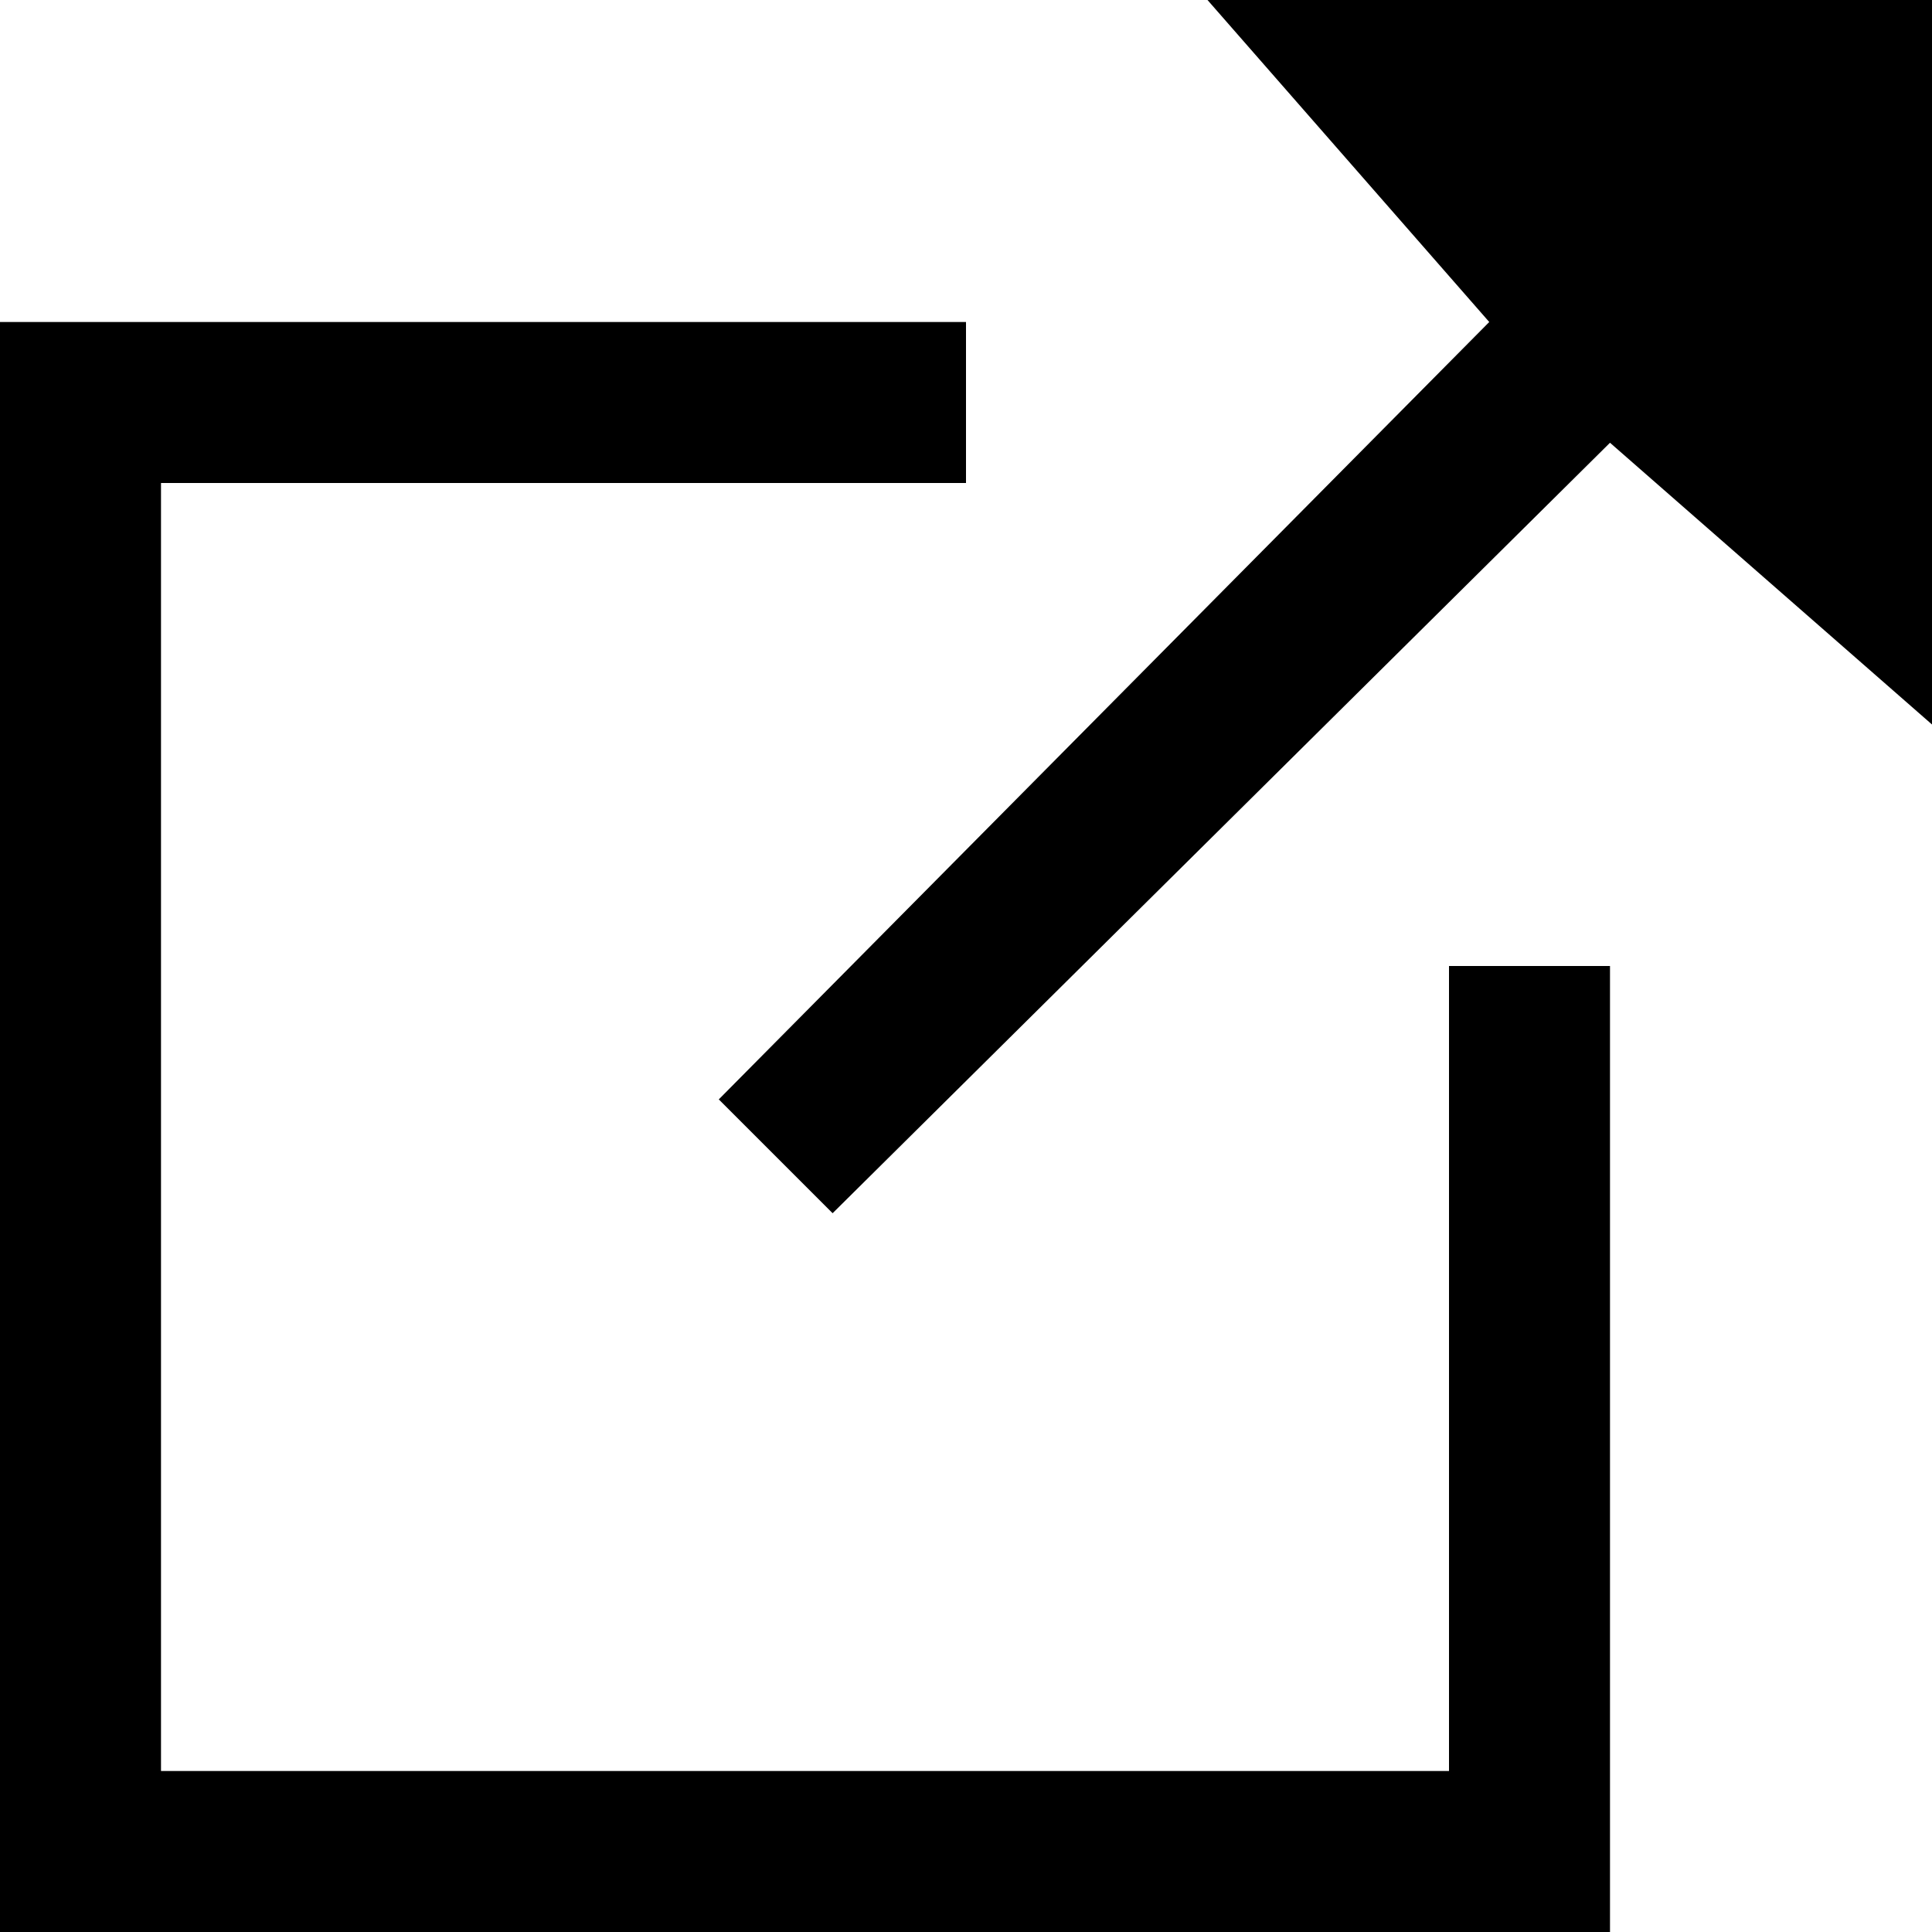
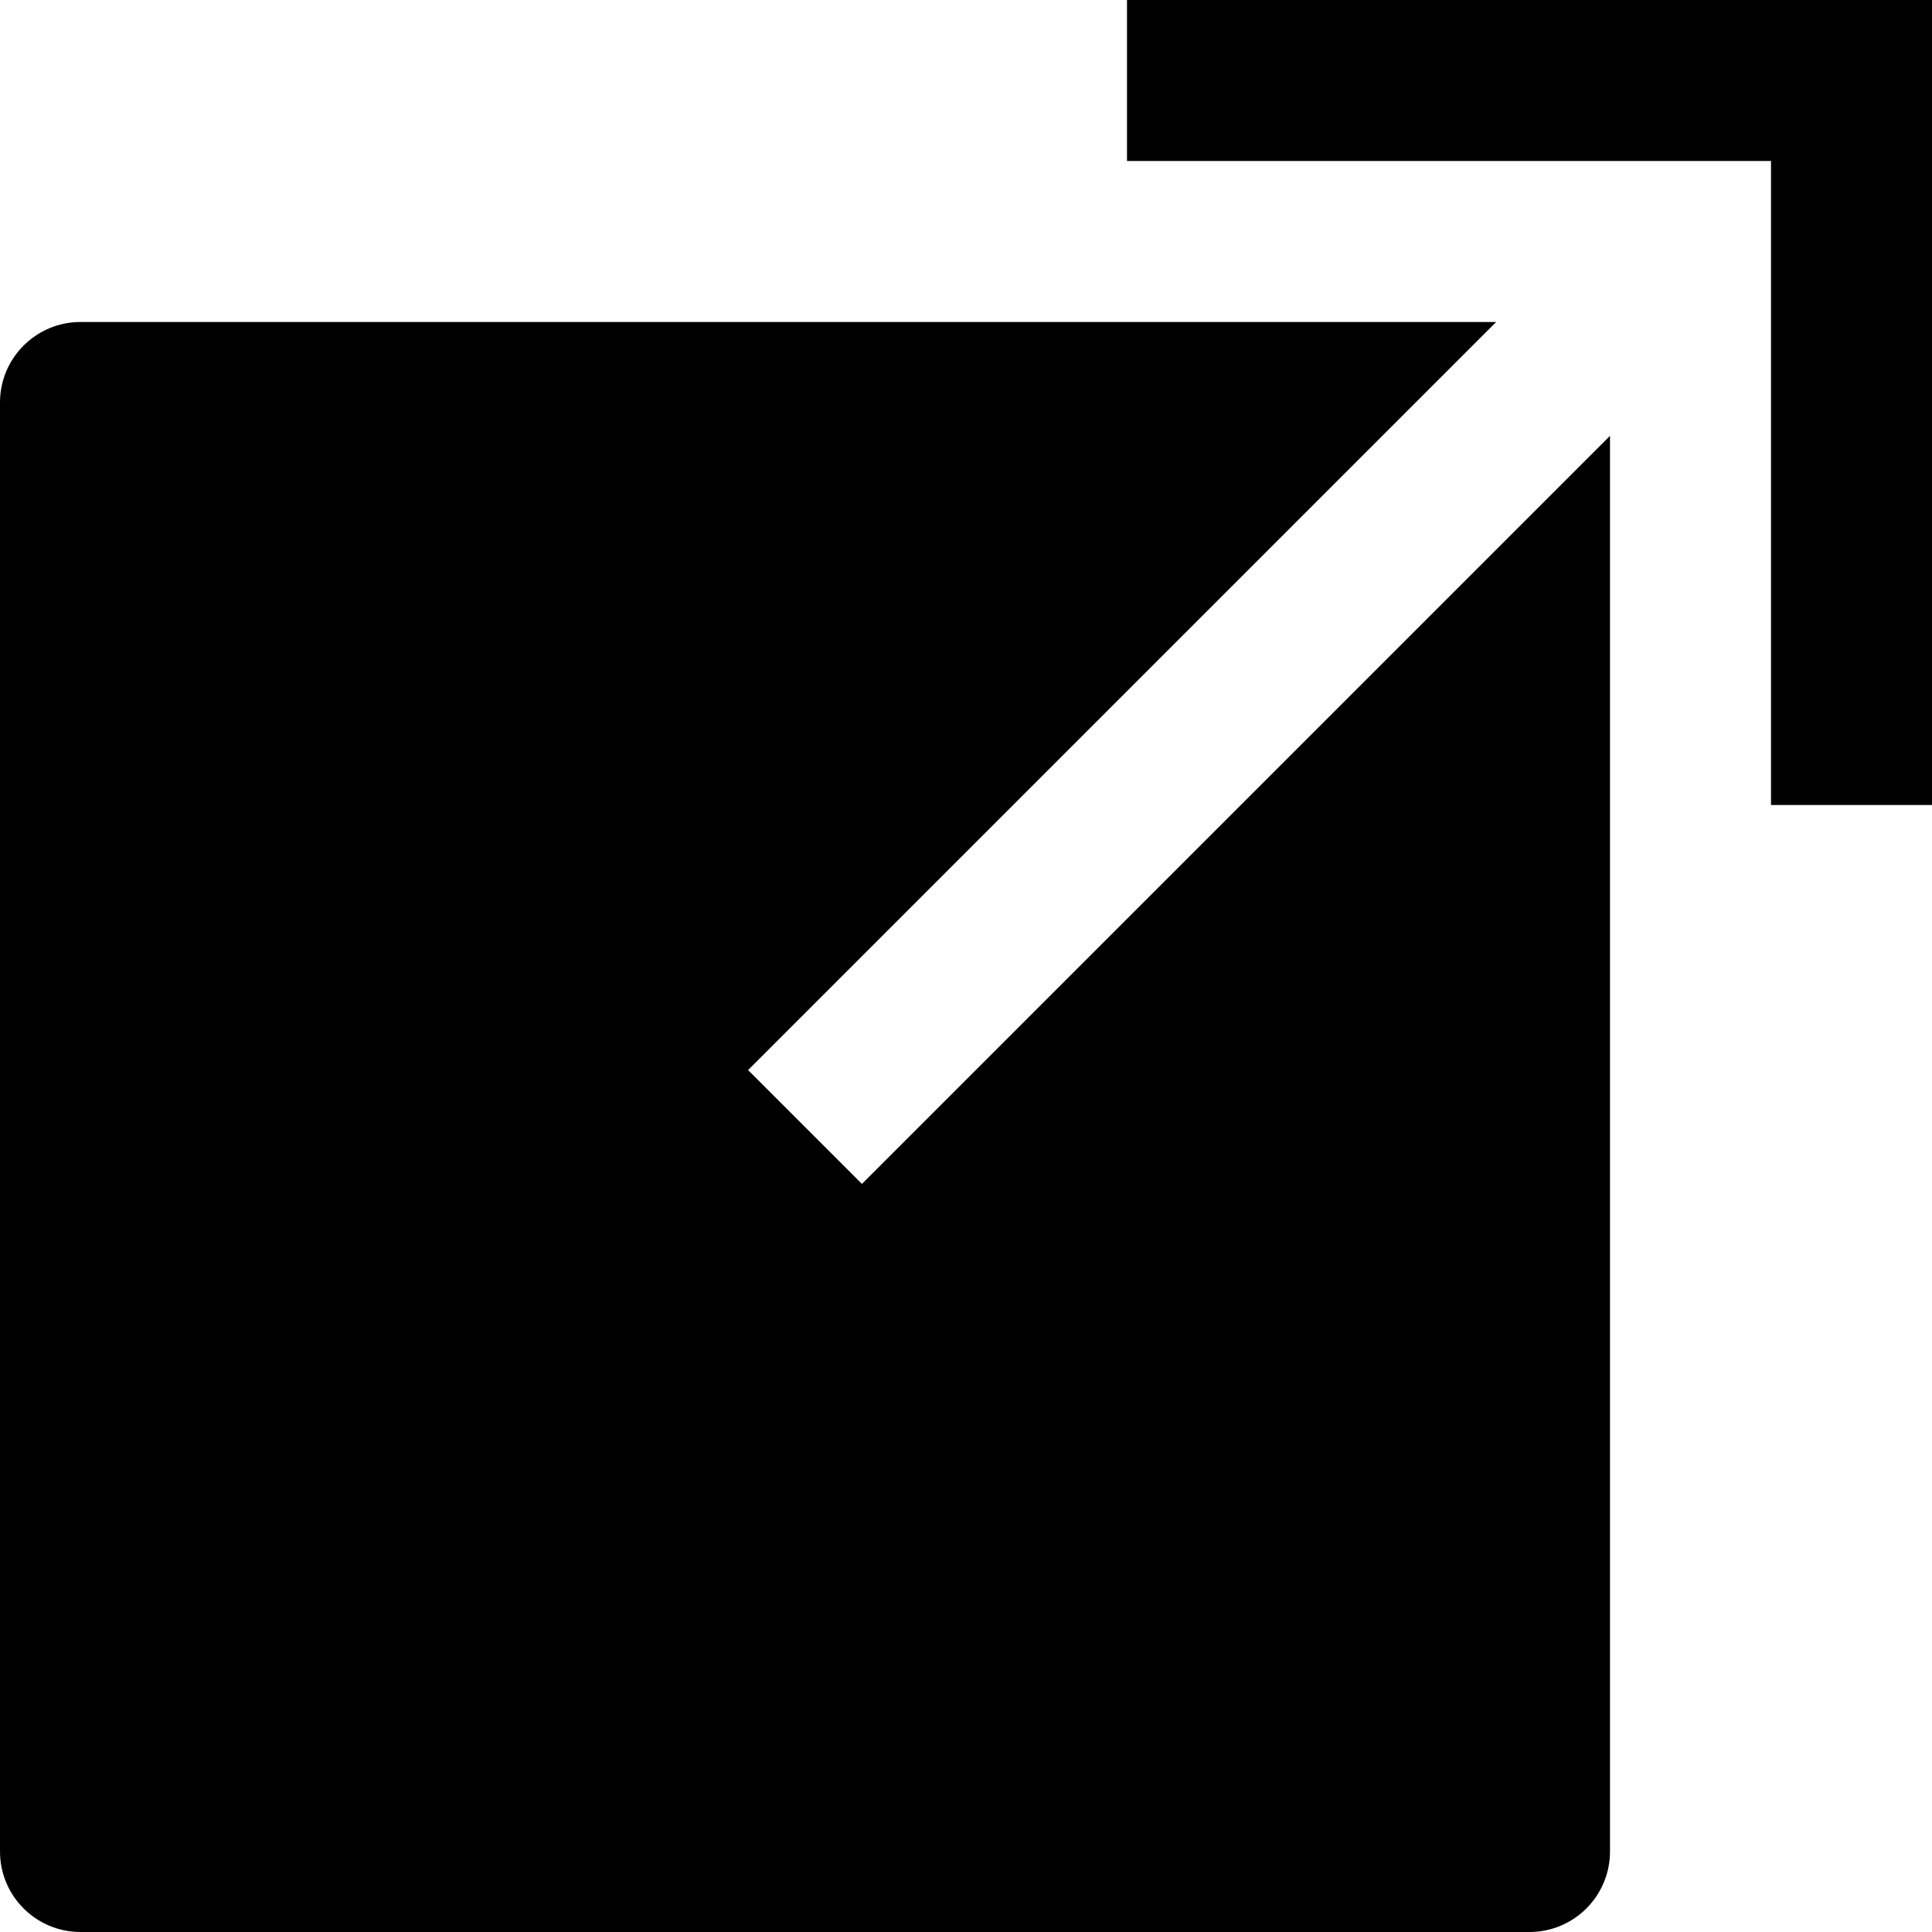
<svg xmlns="http://www.w3.org/2000/svg" width="1em" height="1em" viewBox="0 0 24 24" fill="none">
-   <path fill-rule="evenodd" clip-rule="evenodd" d="M24 0V9L20 5.5L10.343 15.071L8.929 13.657L18.5 4L15 0H24ZM12 6V4H0V24H20V12H18V22H2V6H12Z" fill="currentColor" />
+   <path fill-rule="evenodd" clip-rule="evenodd" d="M14 2H22V10H24V0H14V2ZM9.293 13.293L18.586 4H1C0.448 4 0 4.448 0 5V23C0 23.552 0.448 24 1 24H19C19.552 24 20 23.552 20 23V5.414L10.707 14.707L9.293 13.293Z" fill="currentColor" />
</svg>
